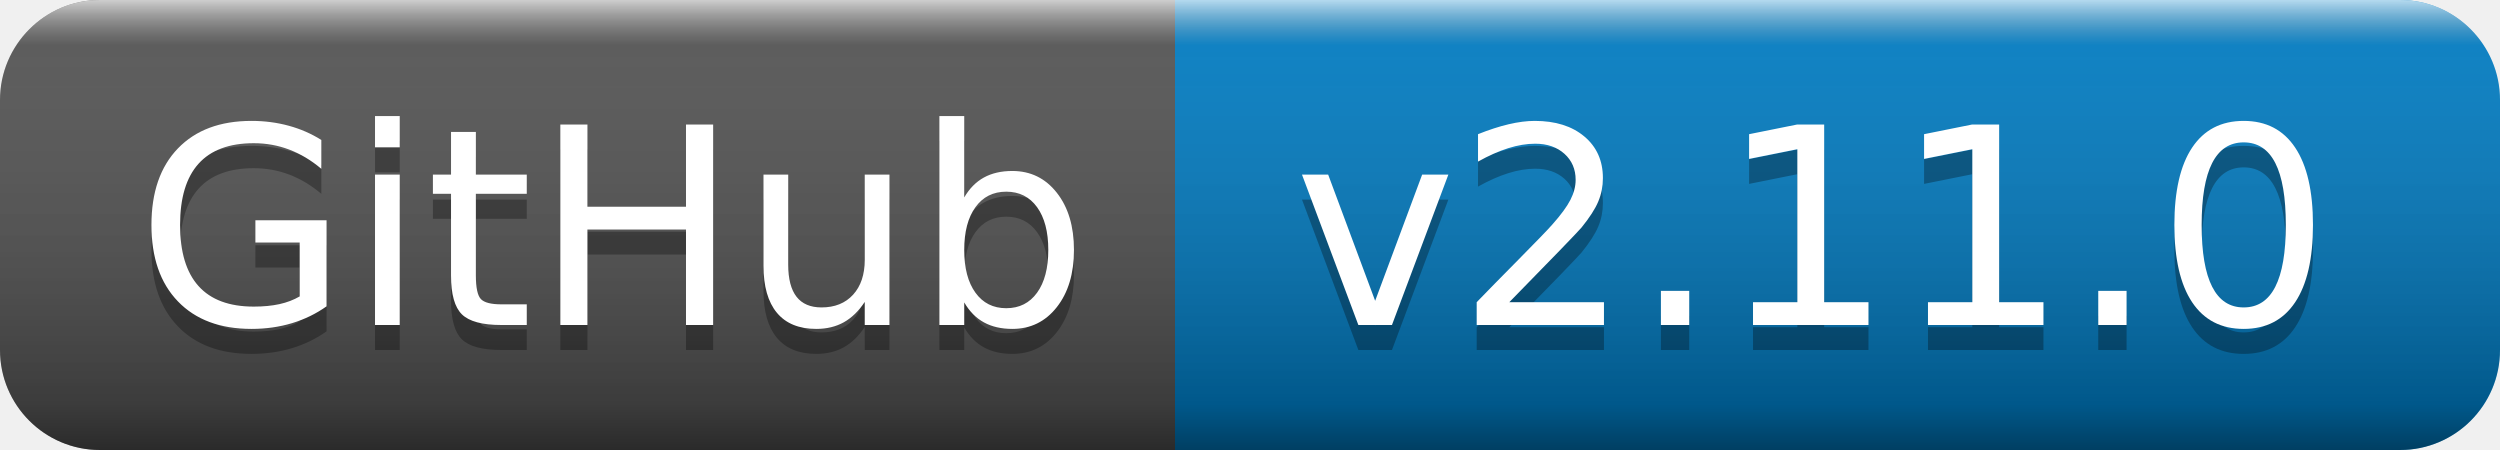
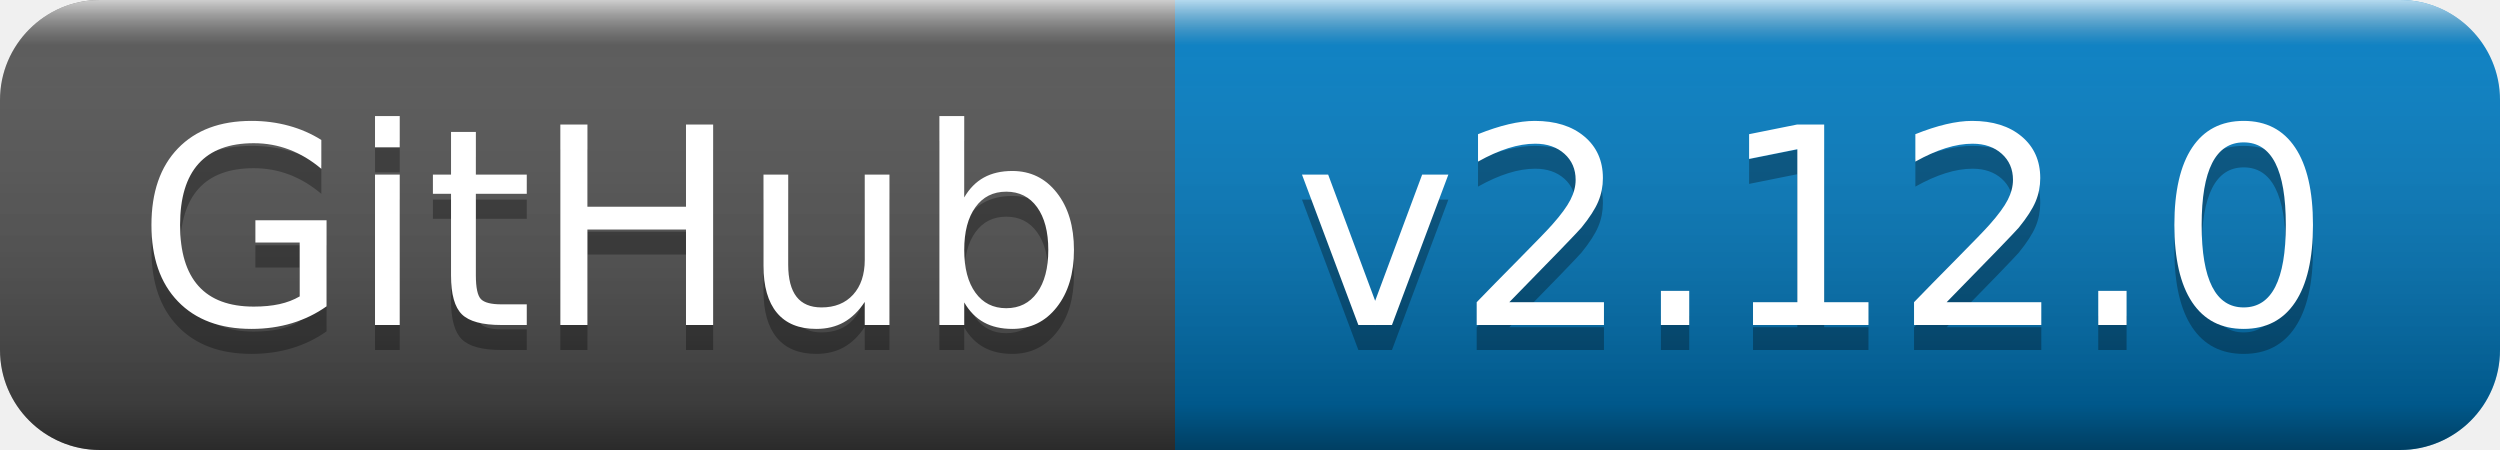
- <svg xmlns="http://www.w3.org/2000/svg" width="100" height="18" role="img" aria-label="GitHub: v2.11.0">
+ <svg xmlns="http://www.w3.org/2000/svg" width="100" height="18" role="img" aria-label="GitHub: v2.12.0">
  <linearGradient id="s" x2="0" y2="100%">
    <stop offset="0" stop-color="#fff" stop-opacity=".7" />
    <stop offset=".1" stop-color="#aaa" stop-opacity=".1" />
    <stop offset=".9" stop-color="#000" stop-opacity=".3" />
    <stop offset="1" stop-color="#000" stop-opacity=".5" />
  </linearGradient>
  <clipPath id="r">
    <rect width="100" height="18" rx="4" fill="#fff" />
  </clipPath>
  <g clip-path="url(#r)">
    <rect width="47" height="18" fill="#555" />
    <rect x="47" width="53" height="18" fill="#007ec6" />
    <rect width="100" height="18" fill="url(#s)" />
  </g>
  <g fill="#fff" text-anchor="middle" font-family="Verdana,Geneva,DejaVu Sans,sans-serif" text-rendering="geometricPrecision" font-size="110">
    <text aria-hidden="true" x="245" y="140" fill="#010101" fill-opacity=".3" transform="scale(.1)" textLength="370">GitHub</text>
    <text x="245" y="130" transform="scale(.1)" fill="#fff" textLength="370">GitHub</text>
-     <text aria-hidden="true" x="725" y="140" fill="#010101" fill-opacity=".3" transform="scale(.1)" textLength="430">v2.11.0</text>
-     <text x="725" y="130" transform="scale(.1)" fill="#fff" textLength="430">v2.11.0</text>
+     <text aria-hidden="true" x="725" y="140" fill="#010101" fill-opacity=".3" transform="scale(.1)" textLength="430">v2.12.0</text>
+     <text x="725" y="130" transform="scale(.1)" fill="#fff" textLength="430">v2.12.0</text>
  </g>
</svg>
